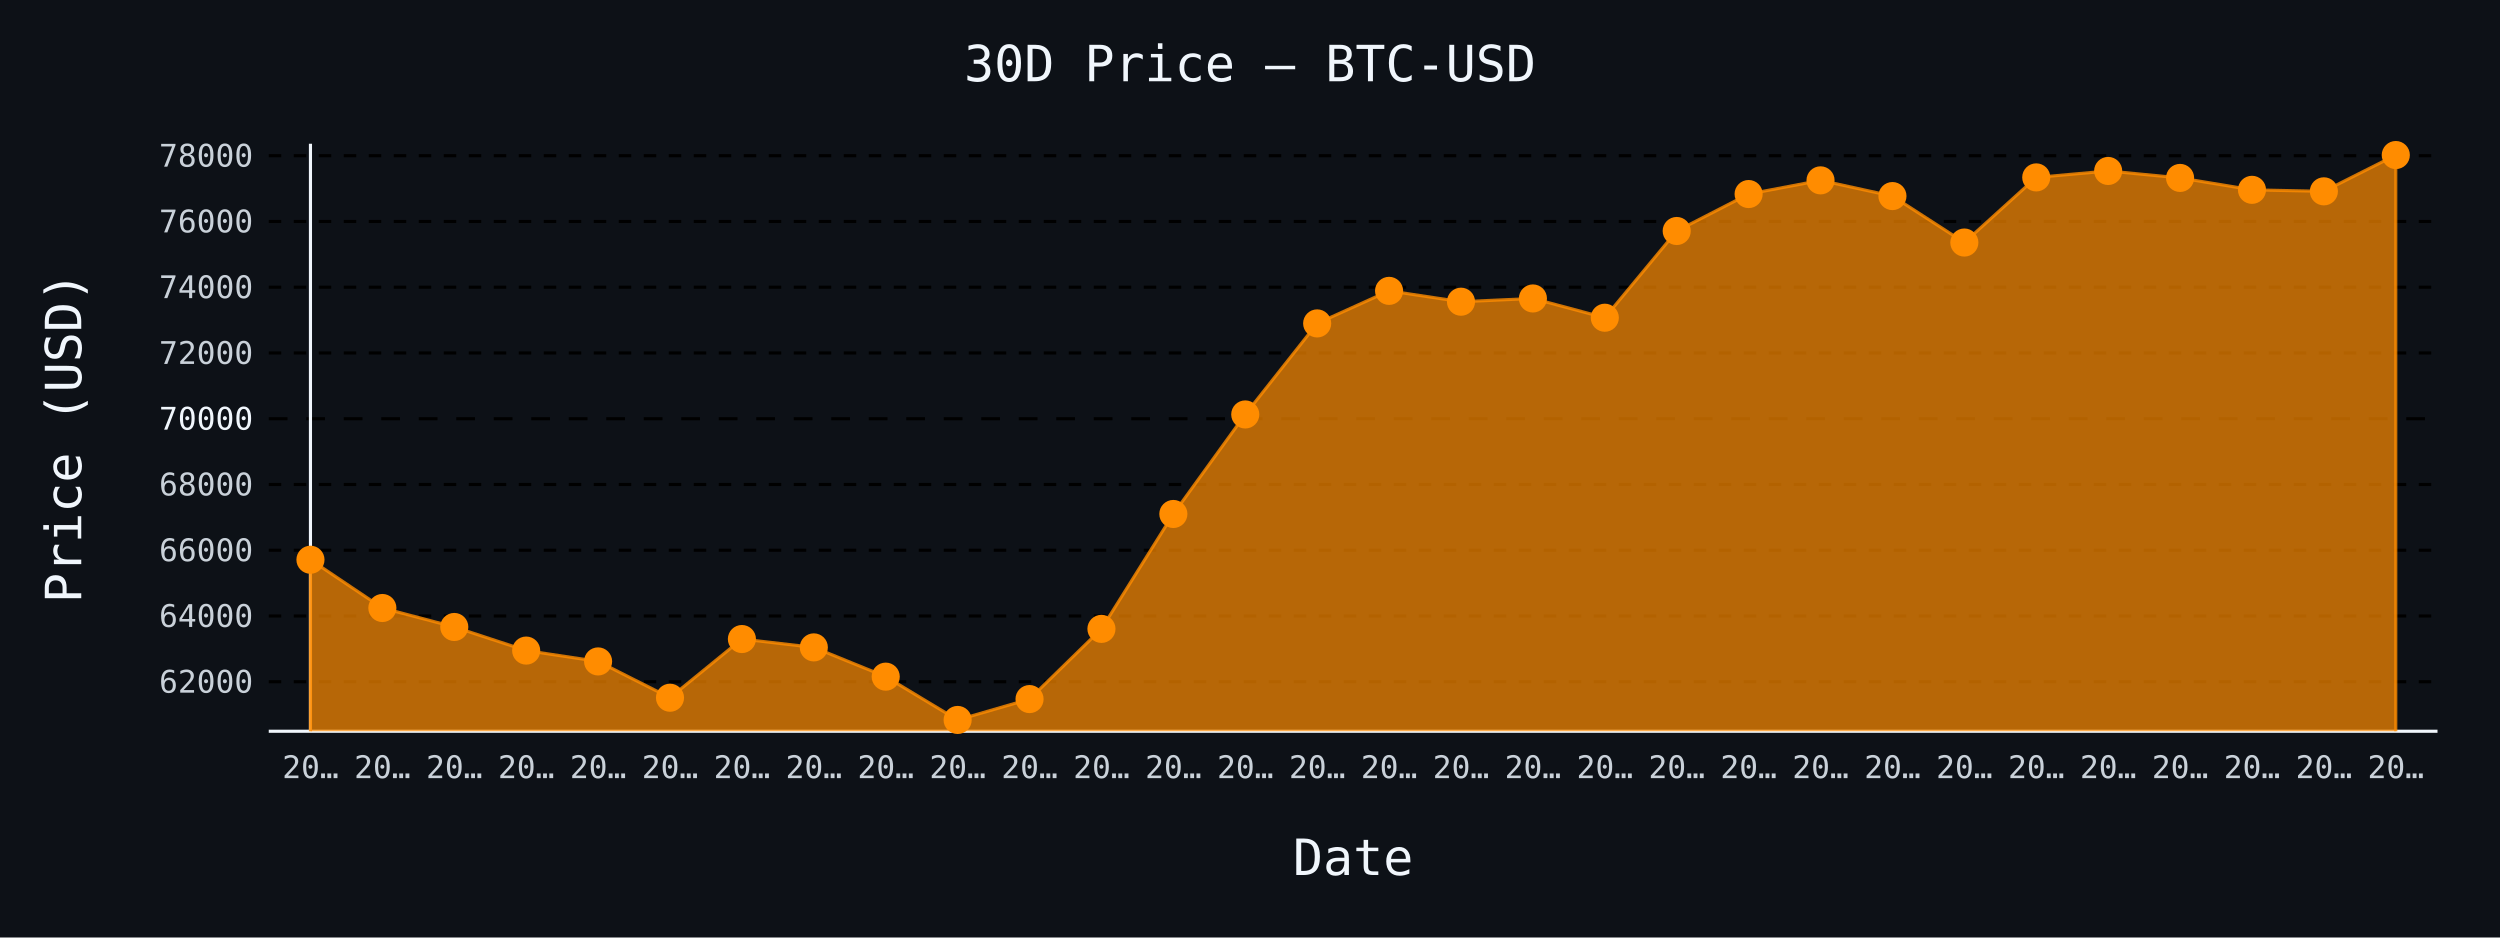
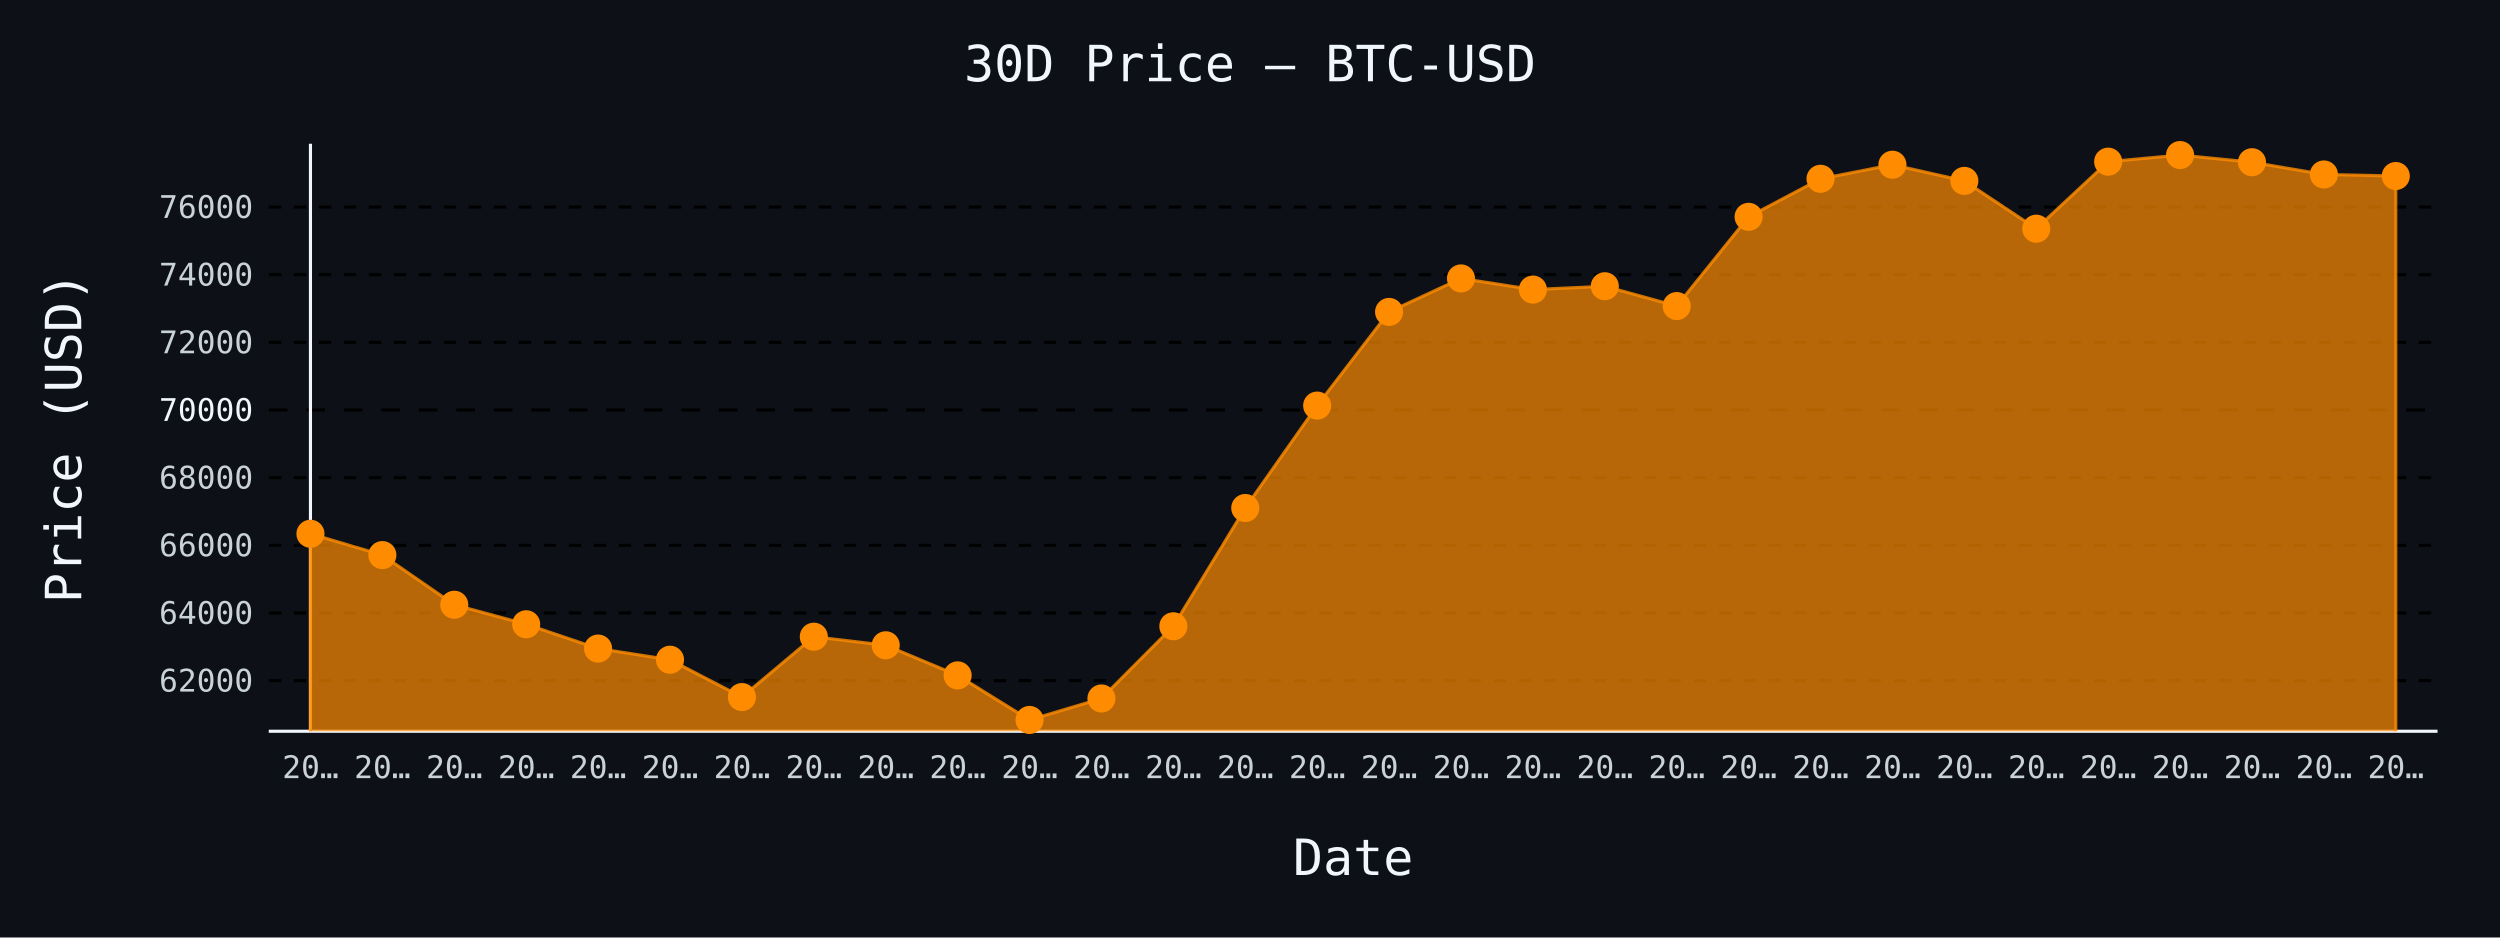
- <svg xmlns="http://www.w3.org/2000/svg" id="chart-ac04abf1-7300-4101-953e-81cde6f1e245" class="pygal-chart" viewBox="0 0 800 300">
+ <svg xmlns="http://www.w3.org/2000/svg" id="chart-b185b0f3-2f04-4656-bb6e-4fb246afb933" class="pygal-chart" viewBox="0 0 800 300">
  <defs>
-     <style type="text/css">#chart-ac04abf1-7300-4101-953e-81cde6f1e245{-webkit-user-select:none;-webkit-font-smoothing:antialiased;font-family:monospace}#chart-ac04abf1-7300-4101-953e-81cde6f1e245 .title{font-family:monospace;font-size:16px}#chart-ac04abf1-7300-4101-953e-81cde6f1e245 .legends .legend text{font-family:monospace;font-size:14px}#chart-ac04abf1-7300-4101-953e-81cde6f1e245 .axis text{font-family:monospace;font-size:10px}#chart-ac04abf1-7300-4101-953e-81cde6f1e245 .axis text.major{font-family:monospace;font-size:10px}#chart-ac04abf1-7300-4101-953e-81cde6f1e245 .text-overlay text.value{font-family:monospace;font-size:16px}#chart-ac04abf1-7300-4101-953e-81cde6f1e245 .text-overlay text.label{font-family:monospace;font-size:10px}#chart-ac04abf1-7300-4101-953e-81cde6f1e245 .tooltip{font-family:monospace;font-size:14px}#chart-ac04abf1-7300-4101-953e-81cde6f1e245 text.no_data{font-family:monospace;font-size:64px}
- #chart-ac04abf1-7300-4101-953e-81cde6f1e245{background-color:#0d1117}#chart-ac04abf1-7300-4101-953e-81cde6f1e245 path,#chart-ac04abf1-7300-4101-953e-81cde6f1e245 line,#chart-ac04abf1-7300-4101-953e-81cde6f1e245 rect,#chart-ac04abf1-7300-4101-953e-81cde6f1e245 circle{-webkit-transition:150ms;-moz-transition:150ms;transition:150ms}#chart-ac04abf1-7300-4101-953e-81cde6f1e245 .graph &gt; .background{fill:#0d1117}#chart-ac04abf1-7300-4101-953e-81cde6f1e245 .plot &gt; .background{fill:#0d1117}#chart-ac04abf1-7300-4101-953e-81cde6f1e245 .graph{fill:#c9d1d9}#chart-ac04abf1-7300-4101-953e-81cde6f1e245 text.no_data{fill:#f0f6fc}#chart-ac04abf1-7300-4101-953e-81cde6f1e245 .title{fill:#f0f6fc}#chart-ac04abf1-7300-4101-953e-81cde6f1e245 .legends .legend text{fill:#c9d1d9}#chart-ac04abf1-7300-4101-953e-81cde6f1e245 .legends .legend:hover text{fill:#f0f6fc}#chart-ac04abf1-7300-4101-953e-81cde6f1e245 .axis .line{stroke:#f0f6fc}#chart-ac04abf1-7300-4101-953e-81cde6f1e245 .axis .guide.line{stroke:#8b949e}#chart-ac04abf1-7300-4101-953e-81cde6f1e245 .axis .major.line{stroke:#c9d1d9}#chart-ac04abf1-7300-4101-953e-81cde6f1e245 .axis text.major{fill:#f0f6fc}#chart-ac04abf1-7300-4101-953e-81cde6f1e245 .axis.y .guides:hover .guide.line,#chart-ac04abf1-7300-4101-953e-81cde6f1e245 .line-graph .axis.x .guides:hover .guide.line,#chart-ac04abf1-7300-4101-953e-81cde6f1e245 .stackedline-graph .axis.x .guides:hover .guide.line,#chart-ac04abf1-7300-4101-953e-81cde6f1e245 .xy-graph .axis.x .guides:hover .guide.line{stroke:#f0f6fc}#chart-ac04abf1-7300-4101-953e-81cde6f1e245 .axis .guides:hover text{fill:#f0f6fc}#chart-ac04abf1-7300-4101-953e-81cde6f1e245 .reactive{fill-opacity:.7;stroke-opacity:.8;stroke-width:1}#chart-ac04abf1-7300-4101-953e-81cde6f1e245 .ci{stroke:#c9d1d9}#chart-ac04abf1-7300-4101-953e-81cde6f1e245 .reactive.active,#chart-ac04abf1-7300-4101-953e-81cde6f1e245 .active .reactive{fill-opacity:.8;stroke-opacity:.9;stroke-width:4}#chart-ac04abf1-7300-4101-953e-81cde6f1e245 .ci .reactive.active{stroke-width:1.5}#chart-ac04abf1-7300-4101-953e-81cde6f1e245 .series text{fill:#f0f6fc}#chart-ac04abf1-7300-4101-953e-81cde6f1e245 .tooltip rect{fill:#0d1117;stroke:#f0f6fc;-webkit-transition:opacity 150ms;-moz-transition:opacity 150ms;transition:opacity 150ms}#chart-ac04abf1-7300-4101-953e-81cde6f1e245 .tooltip .label{fill:#c9d1d9}#chart-ac04abf1-7300-4101-953e-81cde6f1e245 .tooltip .label{fill:#c9d1d9}#chart-ac04abf1-7300-4101-953e-81cde6f1e245 .tooltip .legend{font-size:.8em;fill:#8b949e}#chart-ac04abf1-7300-4101-953e-81cde6f1e245 .tooltip .x_label{font-size:.6em;fill:#f0f6fc}#chart-ac04abf1-7300-4101-953e-81cde6f1e245 .tooltip .xlink{font-size:.5em;text-decoration:underline}#chart-ac04abf1-7300-4101-953e-81cde6f1e245 .tooltip .value{font-size:1.5em}#chart-ac04abf1-7300-4101-953e-81cde6f1e245 .bound{font-size:.5em}#chart-ac04abf1-7300-4101-953e-81cde6f1e245 .max-value{font-size:.75em;fill:#8b949e}#chart-ac04abf1-7300-4101-953e-81cde6f1e245 .map-element{fill:#0d1117;stroke:#8b949e !important}#chart-ac04abf1-7300-4101-953e-81cde6f1e245 .map-element .reactive{fill-opacity:inherit;stroke-opacity:inherit}#chart-ac04abf1-7300-4101-953e-81cde6f1e245 .color-0,#chart-ac04abf1-7300-4101-953e-81cde6f1e245 .color-0 a:visited{stroke:#ff8c00;fill:#ff8c00}#chart-ac04abf1-7300-4101-953e-81cde6f1e245 .text-overlay .color-0 text{fill:black}
- #chart-ac04abf1-7300-4101-953e-81cde6f1e245 text.no_data{text-anchor:middle}#chart-ac04abf1-7300-4101-953e-81cde6f1e245 .guide.line{fill:none}#chart-ac04abf1-7300-4101-953e-81cde6f1e245 .centered{text-anchor:middle}#chart-ac04abf1-7300-4101-953e-81cde6f1e245 .title{text-anchor:middle}#chart-ac04abf1-7300-4101-953e-81cde6f1e245 .legends .legend text{fill-opacity:1}#chart-ac04abf1-7300-4101-953e-81cde6f1e245 .axis.x text{text-anchor:middle}#chart-ac04abf1-7300-4101-953e-81cde6f1e245 .axis.x:not(.web) text[transform]{text-anchor:start}#chart-ac04abf1-7300-4101-953e-81cde6f1e245 .axis.x:not(.web) text[transform].backwards{text-anchor:end}#chart-ac04abf1-7300-4101-953e-81cde6f1e245 .axis.y text{text-anchor:end}#chart-ac04abf1-7300-4101-953e-81cde6f1e245 .axis.y text[transform].backwards{text-anchor:start}#chart-ac04abf1-7300-4101-953e-81cde6f1e245 .axis.y2 text{text-anchor:start}#chart-ac04abf1-7300-4101-953e-81cde6f1e245 .axis.y2 text[transform].backwards{text-anchor:end}#chart-ac04abf1-7300-4101-953e-81cde6f1e245 .axis .guide.line{stroke-dasharray:4,4;stroke:black}#chart-ac04abf1-7300-4101-953e-81cde6f1e245 .axis .major.guide.line{stroke-dasharray:6,6;stroke:black}#chart-ac04abf1-7300-4101-953e-81cde6f1e245 .horizontal .axis.y .guide.line,#chart-ac04abf1-7300-4101-953e-81cde6f1e245 .horizontal .axis.y2 .guide.line,#chart-ac04abf1-7300-4101-953e-81cde6f1e245 .vertical .axis.x .guide.line{opacity:0}#chart-ac04abf1-7300-4101-953e-81cde6f1e245 .horizontal .axis.always_show .guide.line,#chart-ac04abf1-7300-4101-953e-81cde6f1e245 .vertical .axis.always_show .guide.line{opacity:1 !important}#chart-ac04abf1-7300-4101-953e-81cde6f1e245 .axis.y .guides:hover .guide.line,#chart-ac04abf1-7300-4101-953e-81cde6f1e245 .axis.y2 .guides:hover .guide.line,#chart-ac04abf1-7300-4101-953e-81cde6f1e245 .axis.x .guides:hover .guide.line{opacity:1}#chart-ac04abf1-7300-4101-953e-81cde6f1e245 .axis .guides:hover text{opacity:1}#chart-ac04abf1-7300-4101-953e-81cde6f1e245 .nofill{fill:none}#chart-ac04abf1-7300-4101-953e-81cde6f1e245 .subtle-fill{fill-opacity:.2}#chart-ac04abf1-7300-4101-953e-81cde6f1e245 .dot{stroke-width:1px;fill-opacity:1;stroke-opacity:1}#chart-ac04abf1-7300-4101-953e-81cde6f1e245 .dot.active{stroke-width:5px}#chart-ac04abf1-7300-4101-953e-81cde6f1e245 .dot.negative{fill:transparent}#chart-ac04abf1-7300-4101-953e-81cde6f1e245 text,#chart-ac04abf1-7300-4101-953e-81cde6f1e245 tspan{stroke:none !important}#chart-ac04abf1-7300-4101-953e-81cde6f1e245 .series text.active{opacity:1}#chart-ac04abf1-7300-4101-953e-81cde6f1e245 .tooltip rect{fill-opacity:.95;stroke-width:.5}#chart-ac04abf1-7300-4101-953e-81cde6f1e245 .tooltip text{fill-opacity:1}#chart-ac04abf1-7300-4101-953e-81cde6f1e245 .showable{visibility:hidden}#chart-ac04abf1-7300-4101-953e-81cde6f1e245 .showable.shown{visibility:visible}#chart-ac04abf1-7300-4101-953e-81cde6f1e245 .gauge-background{fill:rgba(229,229,229,1);stroke:none}#chart-ac04abf1-7300-4101-953e-81cde6f1e245 .bg-lines{stroke:#0d1117;stroke-width:2px}</style>
+     <style type="text/css">#chart-b185b0f3-2f04-4656-bb6e-4fb246afb933{-webkit-user-select:none;-webkit-font-smoothing:antialiased;font-family:monospace}#chart-b185b0f3-2f04-4656-bb6e-4fb246afb933 .title{font-family:monospace;font-size:16px}#chart-b185b0f3-2f04-4656-bb6e-4fb246afb933 .legends .legend text{font-family:monospace;font-size:14px}#chart-b185b0f3-2f04-4656-bb6e-4fb246afb933 .axis text{font-family:monospace;font-size:10px}#chart-b185b0f3-2f04-4656-bb6e-4fb246afb933 .axis text.major{font-family:monospace;font-size:10px}#chart-b185b0f3-2f04-4656-bb6e-4fb246afb933 .text-overlay text.value{font-family:monospace;font-size:16px}#chart-b185b0f3-2f04-4656-bb6e-4fb246afb933 .text-overlay text.label{font-family:monospace;font-size:10px}#chart-b185b0f3-2f04-4656-bb6e-4fb246afb933 .tooltip{font-family:monospace;font-size:14px}#chart-b185b0f3-2f04-4656-bb6e-4fb246afb933 text.no_data{font-family:monospace;font-size:64px}
+ #chart-b185b0f3-2f04-4656-bb6e-4fb246afb933{background-color:#0d1117}#chart-b185b0f3-2f04-4656-bb6e-4fb246afb933 path,#chart-b185b0f3-2f04-4656-bb6e-4fb246afb933 line,#chart-b185b0f3-2f04-4656-bb6e-4fb246afb933 rect,#chart-b185b0f3-2f04-4656-bb6e-4fb246afb933 circle{-webkit-transition:150ms;-moz-transition:150ms;transition:150ms}#chart-b185b0f3-2f04-4656-bb6e-4fb246afb933 .graph &gt; .background{fill:#0d1117}#chart-b185b0f3-2f04-4656-bb6e-4fb246afb933 .plot &gt; .background{fill:#0d1117}#chart-b185b0f3-2f04-4656-bb6e-4fb246afb933 .graph{fill:#c9d1d9}#chart-b185b0f3-2f04-4656-bb6e-4fb246afb933 text.no_data{fill:#f0f6fc}#chart-b185b0f3-2f04-4656-bb6e-4fb246afb933 .title{fill:#f0f6fc}#chart-b185b0f3-2f04-4656-bb6e-4fb246afb933 .legends .legend text{fill:#c9d1d9}#chart-b185b0f3-2f04-4656-bb6e-4fb246afb933 .legends .legend:hover text{fill:#f0f6fc}#chart-b185b0f3-2f04-4656-bb6e-4fb246afb933 .axis .line{stroke:#f0f6fc}#chart-b185b0f3-2f04-4656-bb6e-4fb246afb933 .axis .guide.line{stroke:#8b949e}#chart-b185b0f3-2f04-4656-bb6e-4fb246afb933 .axis .major.line{stroke:#c9d1d9}#chart-b185b0f3-2f04-4656-bb6e-4fb246afb933 .axis text.major{fill:#f0f6fc}#chart-b185b0f3-2f04-4656-bb6e-4fb246afb933 .axis.y .guides:hover .guide.line,#chart-b185b0f3-2f04-4656-bb6e-4fb246afb933 .line-graph .axis.x .guides:hover .guide.line,#chart-b185b0f3-2f04-4656-bb6e-4fb246afb933 .stackedline-graph .axis.x .guides:hover .guide.line,#chart-b185b0f3-2f04-4656-bb6e-4fb246afb933 .xy-graph .axis.x .guides:hover .guide.line{stroke:#f0f6fc}#chart-b185b0f3-2f04-4656-bb6e-4fb246afb933 .axis .guides:hover text{fill:#f0f6fc}#chart-b185b0f3-2f04-4656-bb6e-4fb246afb933 .reactive{fill-opacity:.7;stroke-opacity:.8;stroke-width:1}#chart-b185b0f3-2f04-4656-bb6e-4fb246afb933 .ci{stroke:#c9d1d9}#chart-b185b0f3-2f04-4656-bb6e-4fb246afb933 .reactive.active,#chart-b185b0f3-2f04-4656-bb6e-4fb246afb933 .active .reactive{fill-opacity:.8;stroke-opacity:.9;stroke-width:4}#chart-b185b0f3-2f04-4656-bb6e-4fb246afb933 .ci .reactive.active{stroke-width:1.5}#chart-b185b0f3-2f04-4656-bb6e-4fb246afb933 .series text{fill:#f0f6fc}#chart-b185b0f3-2f04-4656-bb6e-4fb246afb933 .tooltip rect{fill:#0d1117;stroke:#f0f6fc;-webkit-transition:opacity 150ms;-moz-transition:opacity 150ms;transition:opacity 150ms}#chart-b185b0f3-2f04-4656-bb6e-4fb246afb933 .tooltip .label{fill:#c9d1d9}#chart-b185b0f3-2f04-4656-bb6e-4fb246afb933 .tooltip .label{fill:#c9d1d9}#chart-b185b0f3-2f04-4656-bb6e-4fb246afb933 .tooltip .legend{font-size:.8em;fill:#8b949e}#chart-b185b0f3-2f04-4656-bb6e-4fb246afb933 .tooltip .x_label{font-size:.6em;fill:#f0f6fc}#chart-b185b0f3-2f04-4656-bb6e-4fb246afb933 .tooltip .xlink{font-size:.5em;text-decoration:underline}#chart-b185b0f3-2f04-4656-bb6e-4fb246afb933 .tooltip .value{font-size:1.5em}#chart-b185b0f3-2f04-4656-bb6e-4fb246afb933 .bound{font-size:.5em}#chart-b185b0f3-2f04-4656-bb6e-4fb246afb933 .max-value{font-size:.75em;fill:#8b949e}#chart-b185b0f3-2f04-4656-bb6e-4fb246afb933 .map-element{fill:#0d1117;stroke:#8b949e !important}#chart-b185b0f3-2f04-4656-bb6e-4fb246afb933 .map-element .reactive{fill-opacity:inherit;stroke-opacity:inherit}#chart-b185b0f3-2f04-4656-bb6e-4fb246afb933 .color-0,#chart-b185b0f3-2f04-4656-bb6e-4fb246afb933 .color-0 a:visited{stroke:#ff8c00;fill:#ff8c00}#chart-b185b0f3-2f04-4656-bb6e-4fb246afb933 .text-overlay .color-0 text{fill:black}
+ #chart-b185b0f3-2f04-4656-bb6e-4fb246afb933 text.no_data{text-anchor:middle}#chart-b185b0f3-2f04-4656-bb6e-4fb246afb933 .guide.line{fill:none}#chart-b185b0f3-2f04-4656-bb6e-4fb246afb933 .centered{text-anchor:middle}#chart-b185b0f3-2f04-4656-bb6e-4fb246afb933 .title{text-anchor:middle}#chart-b185b0f3-2f04-4656-bb6e-4fb246afb933 .legends .legend text{fill-opacity:1}#chart-b185b0f3-2f04-4656-bb6e-4fb246afb933 .axis.x text{text-anchor:middle}#chart-b185b0f3-2f04-4656-bb6e-4fb246afb933 .axis.x:not(.web) text[transform]{text-anchor:start}#chart-b185b0f3-2f04-4656-bb6e-4fb246afb933 .axis.x:not(.web) text[transform].backwards{text-anchor:end}#chart-b185b0f3-2f04-4656-bb6e-4fb246afb933 .axis.y text{text-anchor:end}#chart-b185b0f3-2f04-4656-bb6e-4fb246afb933 .axis.y text[transform].backwards{text-anchor:start}#chart-b185b0f3-2f04-4656-bb6e-4fb246afb933 .axis.y2 text{text-anchor:start}#chart-b185b0f3-2f04-4656-bb6e-4fb246afb933 .axis.y2 text[transform].backwards{text-anchor:end}#chart-b185b0f3-2f04-4656-bb6e-4fb246afb933 .axis .guide.line{stroke-dasharray:4,4;stroke:black}#chart-b185b0f3-2f04-4656-bb6e-4fb246afb933 .axis .major.guide.line{stroke-dasharray:6,6;stroke:black}#chart-b185b0f3-2f04-4656-bb6e-4fb246afb933 .horizontal .axis.y .guide.line,#chart-b185b0f3-2f04-4656-bb6e-4fb246afb933 .horizontal .axis.y2 .guide.line,#chart-b185b0f3-2f04-4656-bb6e-4fb246afb933 .vertical .axis.x .guide.line{opacity:0}#chart-b185b0f3-2f04-4656-bb6e-4fb246afb933 .horizontal .axis.always_show .guide.line,#chart-b185b0f3-2f04-4656-bb6e-4fb246afb933 .vertical .axis.always_show .guide.line{opacity:1 !important}#chart-b185b0f3-2f04-4656-bb6e-4fb246afb933 .axis.y .guides:hover .guide.line,#chart-b185b0f3-2f04-4656-bb6e-4fb246afb933 .axis.y2 .guides:hover .guide.line,#chart-b185b0f3-2f04-4656-bb6e-4fb246afb933 .axis.x .guides:hover .guide.line{opacity:1}#chart-b185b0f3-2f04-4656-bb6e-4fb246afb933 .axis .guides:hover text{opacity:1}#chart-b185b0f3-2f04-4656-bb6e-4fb246afb933 .nofill{fill:none}#chart-b185b0f3-2f04-4656-bb6e-4fb246afb933 .subtle-fill{fill-opacity:.2}#chart-b185b0f3-2f04-4656-bb6e-4fb246afb933 .dot{stroke-width:1px;fill-opacity:1;stroke-opacity:1}#chart-b185b0f3-2f04-4656-bb6e-4fb246afb933 .dot.active{stroke-width:5px}#chart-b185b0f3-2f04-4656-bb6e-4fb246afb933 .dot.negative{fill:transparent}#chart-b185b0f3-2f04-4656-bb6e-4fb246afb933 text,#chart-b185b0f3-2f04-4656-bb6e-4fb246afb933 tspan{stroke:none !important}#chart-b185b0f3-2f04-4656-bb6e-4fb246afb933 .series text.active{opacity:1}#chart-b185b0f3-2f04-4656-bb6e-4fb246afb933 .tooltip rect{fill-opacity:.95;stroke-width:.5}#chart-b185b0f3-2f04-4656-bb6e-4fb246afb933 .tooltip text{fill-opacity:1}#chart-b185b0f3-2f04-4656-bb6e-4fb246afb933 .showable{visibility:hidden}#chart-b185b0f3-2f04-4656-bb6e-4fb246afb933 .showable.shown{visibility:visible}#chart-b185b0f3-2f04-4656-bb6e-4fb246afb933 .gauge-background{fill:rgba(229,229,229,1);stroke:none}#chart-b185b0f3-2f04-4656-bb6e-4fb246afb933 .bg-lines{stroke:#0d1117;stroke-width:2px}</style>
  </defs>
  <g class="graph line-graph vertical">
    <rect x="0" y="0" width="800" height="300" class="background" />
    <g transform="translate(86, 46)" class="plot">
      <rect x="0" y="0" width="694.0" height="188" class="background" />
      <g class="axis y always_show">
        <path d="M0 188 h694" class="line" />
        <g class="guides">
-           <path d="M0 172.159 h694" class="guide line" />
-           <text x="-5" y="175.659" class="">62000</text>
-         </g>
-         <g class="guides">
-           <path d="M0 151.118 h694" class="guide line" />
-           <text x="-5" y="154.618" class="">64000</text>
-         </g>
-         <g class="guides">
-           <path d="M0 130.076 h694" class="guide line" />
-           <text x="-5" y="133.576" class="">66000</text>
-         </g>
-         <g class="guides">
-           <path d="M0 109.034 h694" class="guide line" />
-           <text x="-5" y="112.534" class="">68000</text>
-         </g>
-         <g class="guides">
-           <path d="M0 87.993 h694" class="major guide line" />
-           <text x="-5" y="91.493" class="major">70000</text>
-         </g>
-         <g class="guides">
-           <path d="M0 66.951 h694" class="guide line" />
-           <text x="-5" y="70.451" class="">72000</text>
-         </g>
-         <g class="guides">
-           <path d="M0 45.909 h694" class="guide line" />
-           <text x="-5" y="49.409" class="">74000</text>
-         </g>
-         <g class="guides">
-           <path d="M0 24.867 h694" class="guide line" />
-           <text x="-5" y="28.367" class="">76000</text>
-         </g>
-         <g class="guides">
-           <path d="M0 3.826 h694" class="guide line" />
-           <text x="-5" y="7.326" class="">78000</text>
+           <path d="M0 171.805 h694" class="guide line" />
+           <text x="-5" y="175.305" class="">62000</text>
+         </g>
+         <g class="guides">
+           <path d="M0 150.153 h694" class="guide line" />
+           <text x="-5" y="153.653" class="">64000</text>
+         </g>
+         <g class="guides">
+           <path d="M0 128.502 h694" class="guide line" />
+           <text x="-5" y="132.002" class="">66000</text>
+         </g>
+         <g class="guides">
+           <path d="M0 106.85 h694" class="guide line" />
+           <text x="-5" y="110.35" class="">68000</text>
+         </g>
+         <g class="guides">
+           <path d="M0 85.199 h694" class="major guide line" />
+           <text x="-5" y="88.699" class="major">70000</text>
+         </g>
+         <g class="guides">
+           <path d="M0 63.547 h694" class="guide line" />
+           <text x="-5" y="67.047" class="">72000</text>
+         </g>
+         <g class="guides">
+           <path d="M0 41.895 h694" class="guide line" />
+           <text x="-5" y="45.395" class="">74000</text>
+         </g>
+         <g class="guides">
+           <path d="M0 20.244 h694" class="guide line" />
+           <text x="-5" y="23.744" class="">76000</text>
        </g>
      </g>
      <g class="axis x">
        <g class="guides">
          <path d="M13.346 0 v188" class="line" />
          <text x="13.346" y="203.0" class="">20…</text>
        </g>
        <g class="guides">
          <path d="M36.357 0 v188" class="guide line" />
          <text x="36.357" y="203.0" class="">20…</text>
        </g>
        <g class="guides">
          <path d="M59.367 0 v188" class="guide line" />
          <text x="59.367" y="203.0" class="">20…</text>
        </g>
        <g class="guides">
          <path d="M82.378 0 v188" class="guide line" />
          <text x="82.378" y="203.0" class="">20…</text>
        </g>
        <g class="guides">
          <path d="M105.389 0 v188" class="guide line" />
          <text x="105.389" y="203.0" class="">20…</text>
        </g>
        <g class="guides">
          <path d="M128.399 0 v188" class="guide line" />
          <text x="128.399" y="203.0" class="">20…</text>
        </g>
        <g class="guides">
          <path d="M151.41 0 v188" class="guide line" />
          <text x="151.41" y="203.0" class="">20…</text>
        </g>
        <g class="guides">
          <path d="M174.42 0 v188" class="guide line" />
          <text x="174.42" y="203.0" class="">20…</text>
        </g>
        <g class="guides">
          <path d="M197.431 0 v188" class="guide line" />
          <text x="197.431" y="203.0" class="">20…</text>
        </g>
        <g class="guides">
          <path d="M220.442 0 v188" class="guide line" />
          <text x="220.442" y="203.0" class="">20…</text>
        </g>
        <g class="guides">
          <path d="M243.452 0 v188" class="guide line" />
          <text x="243.452" y="203.0" class="">20…</text>
        </g>
        <g class="guides">
          <path d="M266.463 0 v188" class="guide line" />
          <text x="266.463" y="203.0" class="">20…</text>
        </g>
        <g class="guides">
          <path d="M289.473 0 v188" class="guide line" />
          <text x="289.473" y="203.0" class="">20…</text>
        </g>
        <g class="guides">
          <path d="M312.484 0 v188" class="guide line" />
          <text x="312.484" y="203.0" class="">20…</text>
        </g>
        <g class="guides">
          <path d="M335.495 0 v188" class="guide line" />
          <text x="335.495" y="203.0" class="">20…</text>
        </g>
        <g class="guides">
          <path d="M358.505 0 v188" class="guide line" />
          <text x="358.505" y="203.0" class="">20…</text>
        </g>
        <g class="guides">
          <path d="M381.516 0 v188" class="guide line" />
          <text x="381.516" y="203.0" class="">20…</text>
        </g>
        <g class="guides">
          <path d="M404.527 0 v188" class="guide line" />
          <text x="404.527" y="203.0" class="">20…</text>
        </g>
        <g class="guides">
          <path d="M427.537 0 v188" class="guide line" />
          <text x="427.537" y="203.0" class="">20…</text>
        </g>
        <g class="guides">
          <path d="M450.548 0 v188" class="guide line" />
          <text x="450.548" y="203.0" class="">20…</text>
        </g>
        <g class="guides">
          <path d="M473.558 0 v188" class="guide line" />
          <text x="473.558" y="203.0" class="">20…</text>
        </g>
        <g class="guides">
          <path d="M496.569 0 v188" class="guide line" />
          <text x="496.569" y="203.0" class="">20…</text>
        </g>
        <g class="guides">
          <path d="M519.58 0 v188" class="guide line" />
          <text x="519.58" y="203.0" class="">20…</text>
        </g>
        <g class="guides">
          <path d="M542.59 0 v188" class="guide line" />
          <text x="542.59" y="203.0" class="">20…</text>
        </g>
        <g class="guides">
          <path d="M565.601 0 v188" class="guide line" />
          <text x="565.601" y="203.0" class="">20…</text>
        </g>
        <g class="guides">
          <path d="M588.611 0 v188" class="guide line" />
          <text x="588.611" y="203.0" class="">20…</text>
        </g>
        <g class="guides">
          <path d="M611.622 0 v188" class="guide line" />
          <text x="611.622" y="203.0" class="">20…</text>
        </g>
        <g class="guides">
          <path d="M634.633 0 v188" class="guide line" />
          <text x="634.633" y="203.0" class="">20…</text>
        </g>
        <g class="guides">
          <path d="M657.643 0 v188" class="guide line" />
          <text x="657.643" y="203.0" class="">20…</text>
        </g>
        <g class="guides">
          <path d="M680.654 0 v188" class="guide line" />
          <text x="680.654" y="203.0" class="">20…</text>
        </g>
      </g>
      <g class="series serie-0 color-0">
-         <path d="M13.346 188 L13.346 133.117 36.357 148.561 59.367 154.632 82.378 162.186 105.389 165.658 128.399 177.273 151.41 158.493 174.42 161.165 197.431 170.529 220.442 184.385 243.452 177.704 266.463 155.242 289.473 118.471 312.484 86.625 335.495 57.493 358.505 47.077 381.516 50.549 404.527 49.507 427.537 55.673 450.548 27.919 473.558 16.093 496.569 11.716 519.58 16.745 542.59 31.611 565.601 10.77 588.611 8.707 611.622 10.938 634.633 14.746 657.643 15.23 680.654 3.615 680.654 188" class="line reactive" />
+         <path d="M13.346 188 L13.346 124.81 36.357 131.63 59.367 147.523 82.378 153.769 105.389 161.542 128.399 165.115 151.41 177.066 174.42 157.742 197.431 160.492 220.442 170.127 243.452 184.385 266.463 177.51 289.473 154.397 312.484 116.561 335.495 83.791 358.505 53.815 381.516 43.097 404.527 46.67 427.537 45.598 450.548 51.942 473.558 23.383 496.569 11.215 519.58 6.712 542.59 11.886 565.601 27.183 588.611 5.737 611.622 3.615 634.633 5.91 657.643 9.829 680.654 10.327 680.654 188" class="line reactive" />
      </g>
    </g>
    <g class="titles">
      <text x="400.0" y="26" class="title plot_title">30D Price — BTC-USD</text>
      <text x="433.0" y="280" class="title">Date</text>
      <text x="0" y="166.0" class="title" transform="rotate(-90 0 140)">Price (USD)</text>
    </g>
    <g transform="translate(86, 46)" class="plot overlay">
      <g class="series serie-0 color-0">
        <g class="dots">
-           <circle cx="13.346" cy="133.117" r="4" class="dot reactive tooltip-trigger" />
-         </g>
-         <g class="dots">
-           <circle cx="36.357" cy="148.561" r="4" class="dot reactive tooltip-trigger" />
-         </g>
-         <g class="dots">
-           <circle cx="59.367" cy="154.632" r="4" class="dot reactive tooltip-trigger" />
-         </g>
-         <g class="dots">
-           <circle cx="82.378" cy="162.186" r="4" class="dot reactive tooltip-trigger" />
-         </g>
-         <g class="dots">
-           <circle cx="105.389" cy="165.658" r="4" class="dot reactive tooltip-trigger" />
-         </g>
-         <g class="dots">
-           <circle cx="128.399" cy="177.273" r="4" class="dot reactive tooltip-trigger" />
-         </g>
-         <g class="dots">
-           <circle cx="151.41" cy="158.493" r="4" class="dot reactive tooltip-trigger" />
-         </g>
-         <g class="dots">
-           <circle cx="174.42" cy="161.165" r="4" class="dot reactive tooltip-trigger" />
-         </g>
-         <g class="dots">
-           <circle cx="197.431" cy="170.529" r="4" class="dot reactive tooltip-trigger" />
-         </g>
-         <g class="dots">
-           <circle cx="220.442" cy="184.385" r="4" class="dot reactive tooltip-trigger" />
-         </g>
-         <g class="dots">
-           <circle cx="243.452" cy="177.704" r="4" class="dot reactive tooltip-trigger" />
-         </g>
-         <g class="dots">
-           <circle cx="266.463" cy="155.242" r="4" class="dot reactive tooltip-trigger" />
-         </g>
-         <g class="dots">
-           <circle cx="289.473" cy="118.471" r="4" class="dot reactive tooltip-trigger" />
-         </g>
-         <g class="dots">
-           <circle cx="312.484" cy="86.625" r="4" class="dot reactive tooltip-trigger" />
-         </g>
-         <g class="dots">
-           <circle cx="335.495" cy="57.493" r="4" class="dot reactive tooltip-trigger" />
-         </g>
-         <g class="dots">
-           <circle cx="358.505" cy="47.077" r="4" class="dot reactive tooltip-trigger" />
-         </g>
-         <g class="dots">
-           <circle cx="381.516" cy="50.549" r="4" class="dot reactive tooltip-trigger" />
-         </g>
-         <g class="dots">
-           <circle cx="404.527" cy="49.507" r="4" class="dot reactive tooltip-trigger" />
-         </g>
-         <g class="dots">
-           <circle cx="427.537" cy="55.673" r="4" class="dot reactive tooltip-trigger" />
-         </g>
-         <g class="dots">
-           <circle cx="450.548" cy="27.919" r="4" class="dot reactive tooltip-trigger" />
-         </g>
-         <g class="dots">
-           <circle cx="473.558" cy="16.093" r="4" class="dot reactive tooltip-trigger" />
-         </g>
-         <g class="dots">
-           <circle cx="496.569" cy="11.716" r="4" class="dot reactive tooltip-trigger" />
-         </g>
-         <g class="dots">
-           <circle cx="519.58" cy="16.745" r="4" class="dot reactive tooltip-trigger" />
-         </g>
-         <g class="dots">
-           <circle cx="542.59" cy="31.611" r="4" class="dot reactive tooltip-trigger" />
-         </g>
-         <g class="dots">
-           <circle cx="565.601" cy="10.77" r="4" class="dot reactive tooltip-trigger" />
-         </g>
-         <g class="dots">
-           <circle cx="588.611" cy="8.707" r="4" class="dot reactive tooltip-trigger" />
-         </g>
-         <g class="dots">
-           <circle cx="611.622" cy="10.938" r="4" class="dot reactive tooltip-trigger" />
-         </g>
-         <g class="dots">
-           <circle cx="634.633" cy="14.746" r="4" class="dot reactive tooltip-trigger" />
-         </g>
-         <g class="dots">
-           <circle cx="657.643" cy="15.23" r="4" class="dot reactive tooltip-trigger" />
-         </g>
-         <g class="dots">
-           <circle cx="680.654" cy="3.615" r="4" class="dot reactive tooltip-trigger" />
+           <circle cx="13.346" cy="124.81" r="4" class="dot reactive tooltip-trigger" />
+         </g>
+         <g class="dots">
+           <circle cx="36.357" cy="131.63" r="4" class="dot reactive tooltip-trigger" />
+         </g>
+         <g class="dots">
+           <circle cx="59.367" cy="147.523" r="4" class="dot reactive tooltip-trigger" />
+         </g>
+         <g class="dots">
+           <circle cx="82.378" cy="153.769" r="4" class="dot reactive tooltip-trigger" />
+         </g>
+         <g class="dots">
+           <circle cx="105.389" cy="161.542" r="4" class="dot reactive tooltip-trigger" />
+         </g>
+         <g class="dots">
+           <circle cx="128.399" cy="165.115" r="4" class="dot reactive tooltip-trigger" />
+         </g>
+         <g class="dots">
+           <circle cx="151.41" cy="177.066" r="4" class="dot reactive tooltip-trigger" />
+         </g>
+         <g class="dots">
+           <circle cx="174.42" cy="157.742" r="4" class="dot reactive tooltip-trigger" />
+         </g>
+         <g class="dots">
+           <circle cx="197.431" cy="160.492" r="4" class="dot reactive tooltip-trigger" />
+         </g>
+         <g class="dots">
+           <circle cx="220.442" cy="170.127" r="4" class="dot reactive tooltip-trigger" />
+         </g>
+         <g class="dots">
+           <circle cx="243.452" cy="184.385" r="4" class="dot reactive tooltip-trigger" />
+         </g>
+         <g class="dots">
+           <circle cx="266.463" cy="177.51" r="4" class="dot reactive tooltip-trigger" />
+         </g>
+         <g class="dots">
+           <circle cx="289.473" cy="154.397" r="4" class="dot reactive tooltip-trigger" />
+         </g>
+         <g class="dots">
+           <circle cx="312.484" cy="116.561" r="4" class="dot reactive tooltip-trigger" />
+         </g>
+         <g class="dots">
+           <circle cx="335.495" cy="83.791" r="4" class="dot reactive tooltip-trigger" />
+         </g>
+         <g class="dots">
+           <circle cx="358.505" cy="53.815" r="4" class="dot reactive tooltip-trigger" />
+         </g>
+         <g class="dots">
+           <circle cx="381.516" cy="43.097" r="4" class="dot reactive tooltip-trigger" />
+         </g>
+         <g class="dots">
+           <circle cx="404.527" cy="46.67" r="4" class="dot reactive tooltip-trigger" />
+         </g>
+         <g class="dots">
+           <circle cx="427.537" cy="45.598" r="4" class="dot reactive tooltip-trigger" />
+         </g>
+         <g class="dots">
+           <circle cx="450.548" cy="51.942" r="4" class="dot reactive tooltip-trigger" />
+         </g>
+         <g class="dots">
+           <circle cx="473.558" cy="23.383" r="4" class="dot reactive tooltip-trigger" />
+         </g>
+         <g class="dots">
+           <circle cx="496.569" cy="11.215" r="4" class="dot reactive tooltip-trigger" />
+         </g>
+         <g class="dots">
+           <circle cx="519.58" cy="6.712" r="4" class="dot reactive tooltip-trigger" />
+         </g>
+         <g class="dots">
+           <circle cx="542.59" cy="11.886" r="4" class="dot reactive tooltip-trigger" />
+         </g>
+         <g class="dots">
+           <circle cx="565.601" cy="27.183" r="4" class="dot reactive tooltip-trigger" />
+         </g>
+         <g class="dots">
+           <circle cx="588.611" cy="5.737" r="4" class="dot reactive tooltip-trigger" />
+         </g>
+         <g class="dots">
+           <circle cx="611.622" cy="3.615" r="4" class="dot reactive tooltip-trigger" />
+         </g>
+         <g class="dots">
+           <circle cx="634.633" cy="5.91" r="4" class="dot reactive tooltip-trigger" />
+         </g>
+         <g class="dots">
+           <circle cx="657.643" cy="9.829" r="4" class="dot reactive tooltip-trigger" />
+         </g>
+         <g class="dots">
+           <circle cx="680.654" cy="10.327" r="4" class="dot reactive tooltip-trigger" />
        </g>
      </g>
    </g>
    <g transform="translate(86, 46)" class="plot text-overlay">
      <g class="series serie-0 color-0" />
    </g>
    <g transform="translate(86, 46)" class="plot tooltip-overlay">
      <g transform="translate(0 0)" style="opacity: 0" class="tooltip">
        <rect rx="0" ry="0" width="0" height="0" class="tooltip-box" />
        <g class="text" />
      </g>
    </g>
  </g>
</svg>
